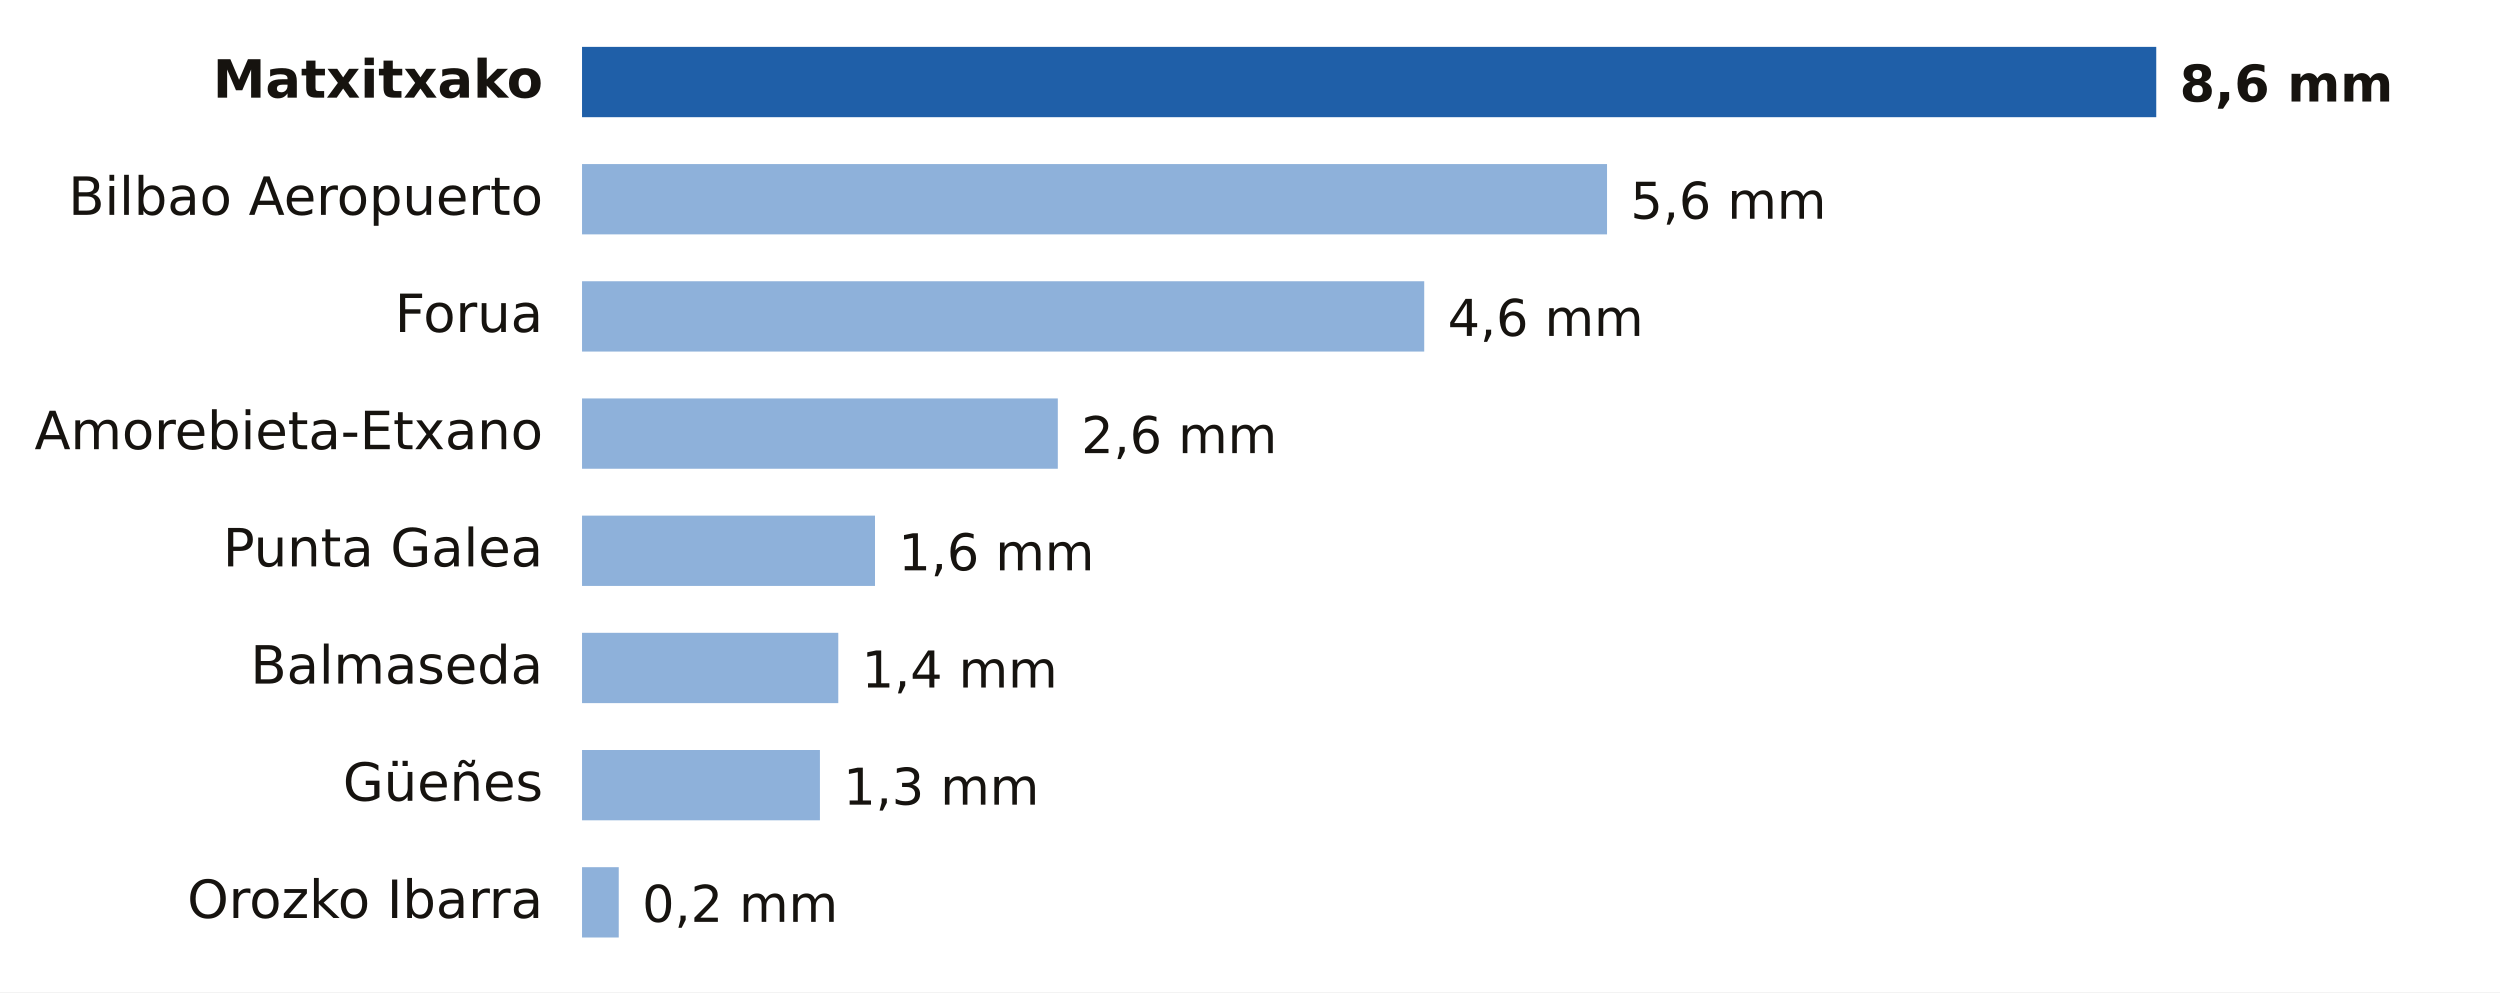
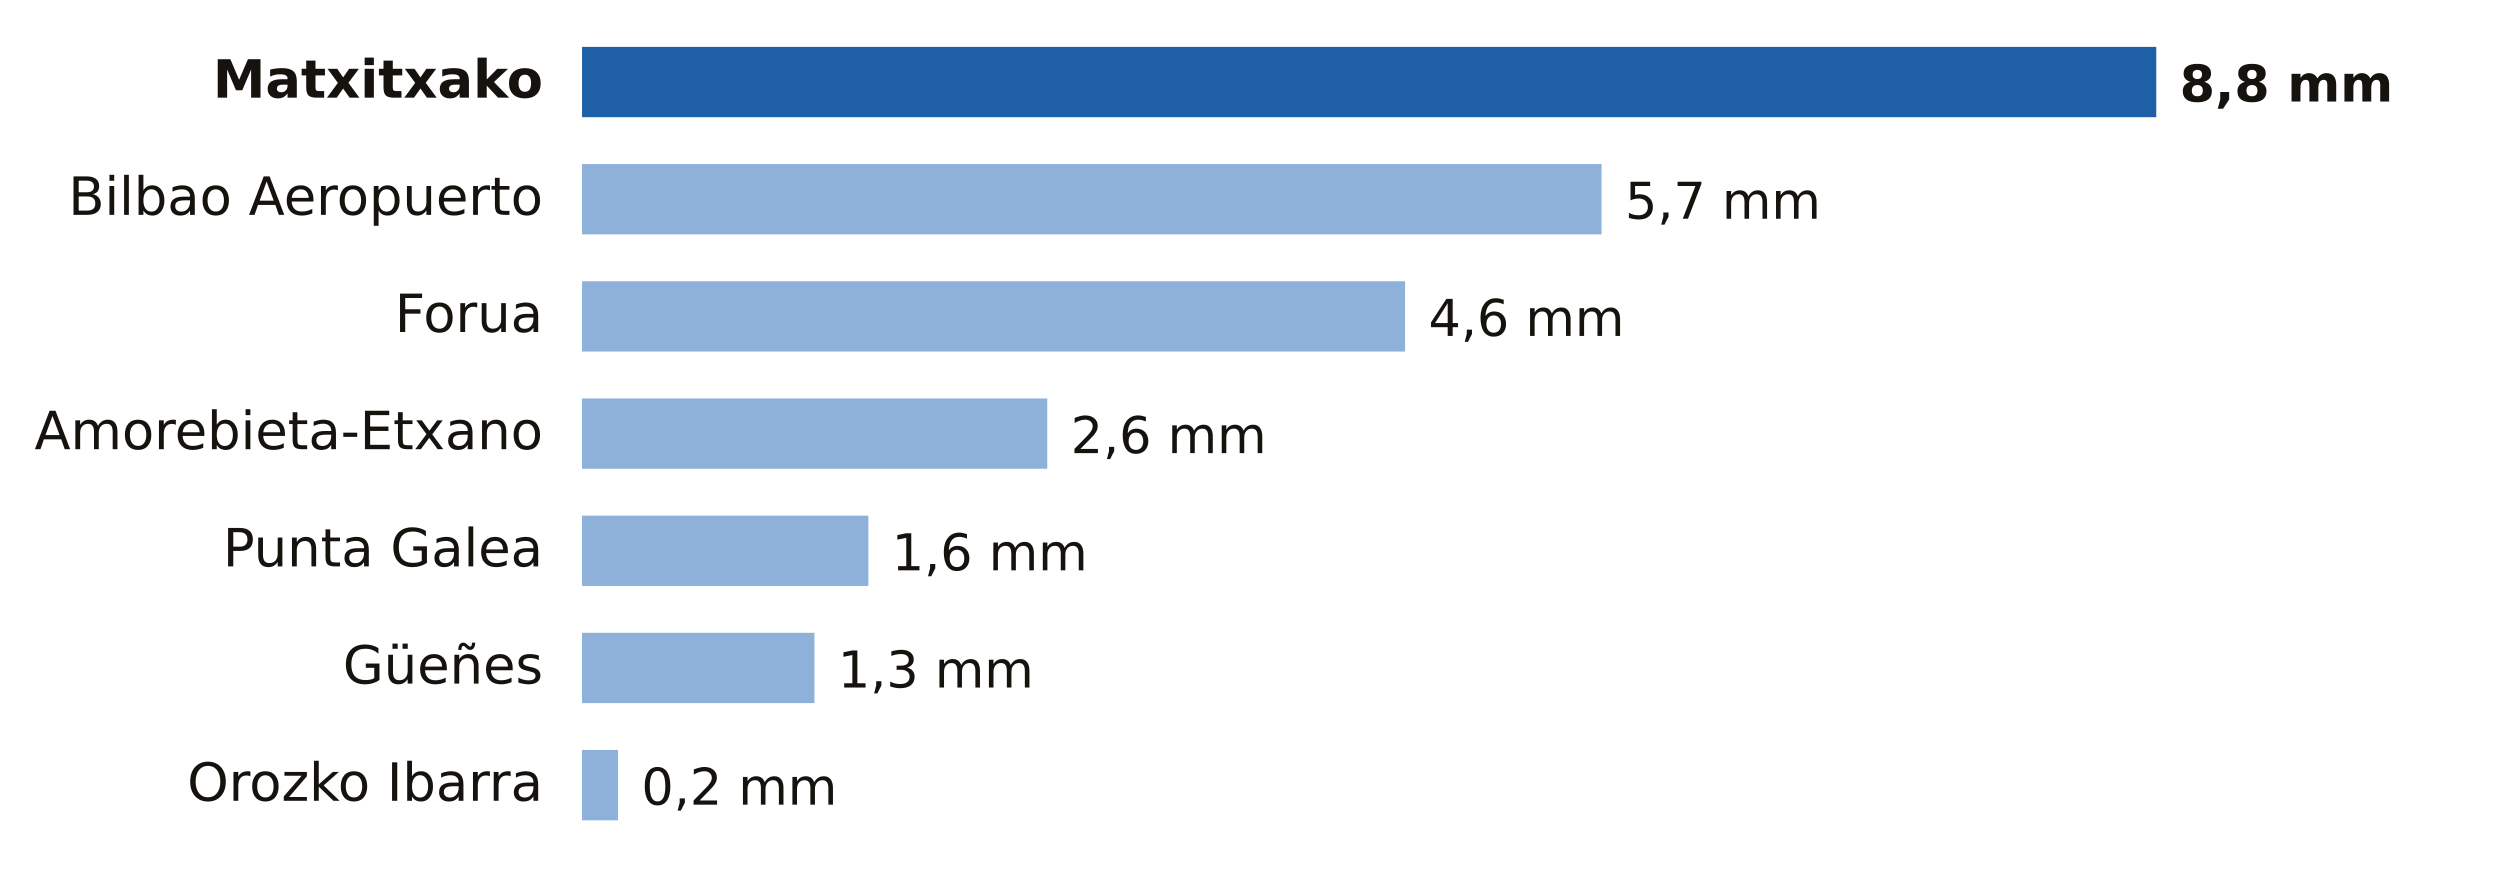
- <svg xmlns="http://www.w3.org/2000/svg" viewBox="0 0 640 254" width="640" height="254" role="img" aria-label="Lluvia entre la medianoche y las 12:00 del viernes 23 de octubre en Bizkaia">
-   <rect width="640" height="254" fill="#FFFFFF" />
+ <svg xmlns="http://www.w3.org/2000/svg" viewBox="0 0 640 224" width="640" height="224" role="img" aria-label="Lluvia entre la medianoche y las 13:00 del viernes 23 de octubre en Bizkaia">
+   <rect width="640" height="224" fill="#FFFFFF" />
  <text x="139.0" y="25.0" font-size="13.5" fill="#16130F" text-anchor="end" font-weight="600" font-family="Public Sans, DejaVu Sans, Arial, sans-serif">Matxitxako</text>
  <rect x="149" y="12" width="403.0" height="18" fill="#1F5FA8" />
-   <text x="558.0" y="26.0" font-size="13" fill="#16130F" text-anchor="start" font-weight="700" font-family="Public Sans, DejaVu Sans, Arial, sans-serif">8,6 mm</text>
+   <text x="558.0" y="26.0" font-size="13" fill="#16130F" text-anchor="start" font-weight="700" font-family="Public Sans, DejaVu Sans, Arial, sans-serif">8,8 mm</text>
  <text x="139.0" y="55.0" font-size="13.5" fill="#16130F" text-anchor="end" font-weight="400" font-family="Public Sans, DejaVu Sans, Arial, sans-serif">Bilbao Aeropuerto</text>
-   <rect x="149" y="42" width="262.4" height="18" fill="#8EB1DA" />
-   <text x="417.4" y="56.0" font-size="13" fill="#16130F" text-anchor="start" font-weight="500" font-family="Public Sans, DejaVu Sans, Arial, sans-serif">5,6 mm</text>
+   <rect x="149" y="42" width="261.0" height="18" fill="#8EB1DA" />
+   <text x="416.0" y="56.0" font-size="13" fill="#16130F" text-anchor="start" font-weight="500" font-family="Public Sans, DejaVu Sans, Arial, sans-serif">5,7 mm</text>
  <text x="139.0" y="85.0" font-size="13.5" fill="#16130F" text-anchor="end" font-weight="400" font-family="Public Sans, DejaVu Sans, Arial, sans-serif">Forua</text>
-   <rect x="149" y="72" width="215.6" height="18" fill="#8EB1DA" />
-   <text x="370.6" y="86.0" font-size="13" fill="#16130F" text-anchor="start" font-weight="500" font-family="Public Sans, DejaVu Sans, Arial, sans-serif">4,6 mm</text>
+   <rect x="149" y="72" width="210.7" height="18" fill="#8EB1DA" />
+   <text x="365.7" y="86.0" font-size="13" fill="#16130F" text-anchor="start" font-weight="500" font-family="Public Sans, DejaVu Sans, Arial, sans-serif">4,6 mm</text>
  <text x="139.0" y="115.0" font-size="13.5" fill="#16130F" text-anchor="end" font-weight="400" font-family="Public Sans, DejaVu Sans, Arial, sans-serif">Amorebieta-Etxano</text>
-   <rect x="149" y="102" width="121.8" height="18" fill="#8EB1DA" />
-   <text x="276.8" y="116.0" font-size="13" fill="#16130F" text-anchor="start" font-weight="500" font-family="Public Sans, DejaVu Sans, Arial, sans-serif">2,6 mm</text>
+   <rect x="149" y="102" width="119.1" height="18" fill="#8EB1DA" />
+   <text x="274.1" y="116.0" font-size="13" fill="#16130F" text-anchor="start" font-weight="500" font-family="Public Sans, DejaVu Sans, Arial, sans-serif">2,6 mm</text>
  <text x="139.0" y="145.0" font-size="13.5" fill="#16130F" text-anchor="end" font-weight="400" font-family="Public Sans, DejaVu Sans, Arial, sans-serif">Punta Galea</text>
-   <rect x="149" y="132" width="75.0" height="18" fill="#8EB1DA" />
-   <text x="230.0" y="146.0" font-size="13" fill="#16130F" text-anchor="start" font-weight="500" font-family="Public Sans, DejaVu Sans, Arial, sans-serif">1,6 mm</text>
-   <text x="139.0" y="175.0" font-size="13.5" fill="#16130F" text-anchor="end" font-weight="400" font-family="Public Sans, DejaVu Sans, Arial, sans-serif">Balmaseda</text>
-   <rect x="149" y="162" width="65.6" height="18" fill="#8EB1DA" />
-   <text x="220.6" y="176.0" font-size="13" fill="#16130F" text-anchor="start" font-weight="500" font-family="Public Sans, DejaVu Sans, Arial, sans-serif">1,4 mm</text>
-   <text x="139.0" y="205.0" font-size="13.5" fill="#16130F" text-anchor="end" font-weight="400" font-family="Public Sans, DejaVu Sans, Arial, sans-serif">Güeñes</text>
-   <rect x="149" y="192" width="60.9" height="18" fill="#8EB1DA" />
-   <text x="215.9" y="206.0" font-size="13" fill="#16130F" text-anchor="start" font-weight="500" font-family="Public Sans, DejaVu Sans, Arial, sans-serif">1,3 mm</text>
-   <text x="139.0" y="235.0" font-size="13.5" fill="#16130F" text-anchor="end" font-weight="400" font-family="Public Sans, DejaVu Sans, Arial, sans-serif">Orozko Ibarra</text>
-   <rect x="149" y="222" width="9.4" height="18" fill="#8EB1DA" />
-   <text x="164.4" y="236.0" font-size="13" fill="#16130F" text-anchor="start" font-weight="500" font-family="Public Sans, DejaVu Sans, Arial, sans-serif">0,2 mm</text>
+   <rect x="149" y="132" width="73.3" height="18" fill="#8EB1DA" />
+   <text x="228.3" y="146.0" font-size="13" fill="#16130F" text-anchor="start" font-weight="500" font-family="Public Sans, DejaVu Sans, Arial, sans-serif">1,6 mm</text>
+   <text x="139.0" y="175.0" font-size="13.5" fill="#16130F" text-anchor="end" font-weight="400" font-family="Public Sans, DejaVu Sans, Arial, sans-serif">Güeñes</text>
+   <rect x="149" y="162" width="59.5" height="18" fill="#8EB1DA" />
+   <text x="214.5" y="176.0" font-size="13" fill="#16130F" text-anchor="start" font-weight="500" font-family="Public Sans, DejaVu Sans, Arial, sans-serif">1,3 mm</text>
+   <text x="139.0" y="205.0" font-size="13.5" fill="#16130F" text-anchor="end" font-weight="400" font-family="Public Sans, DejaVu Sans, Arial, sans-serif">Orozko Ibarra</text>
+   <rect x="149" y="192" width="9.2" height="18" fill="#8EB1DA" />
+   <text x="164.2" y="206.0" font-size="13" fill="#16130F" text-anchor="start" font-weight="500" font-family="Public Sans, DejaVu Sans, Arial, sans-serif">0,2 mm</text>
</svg>
